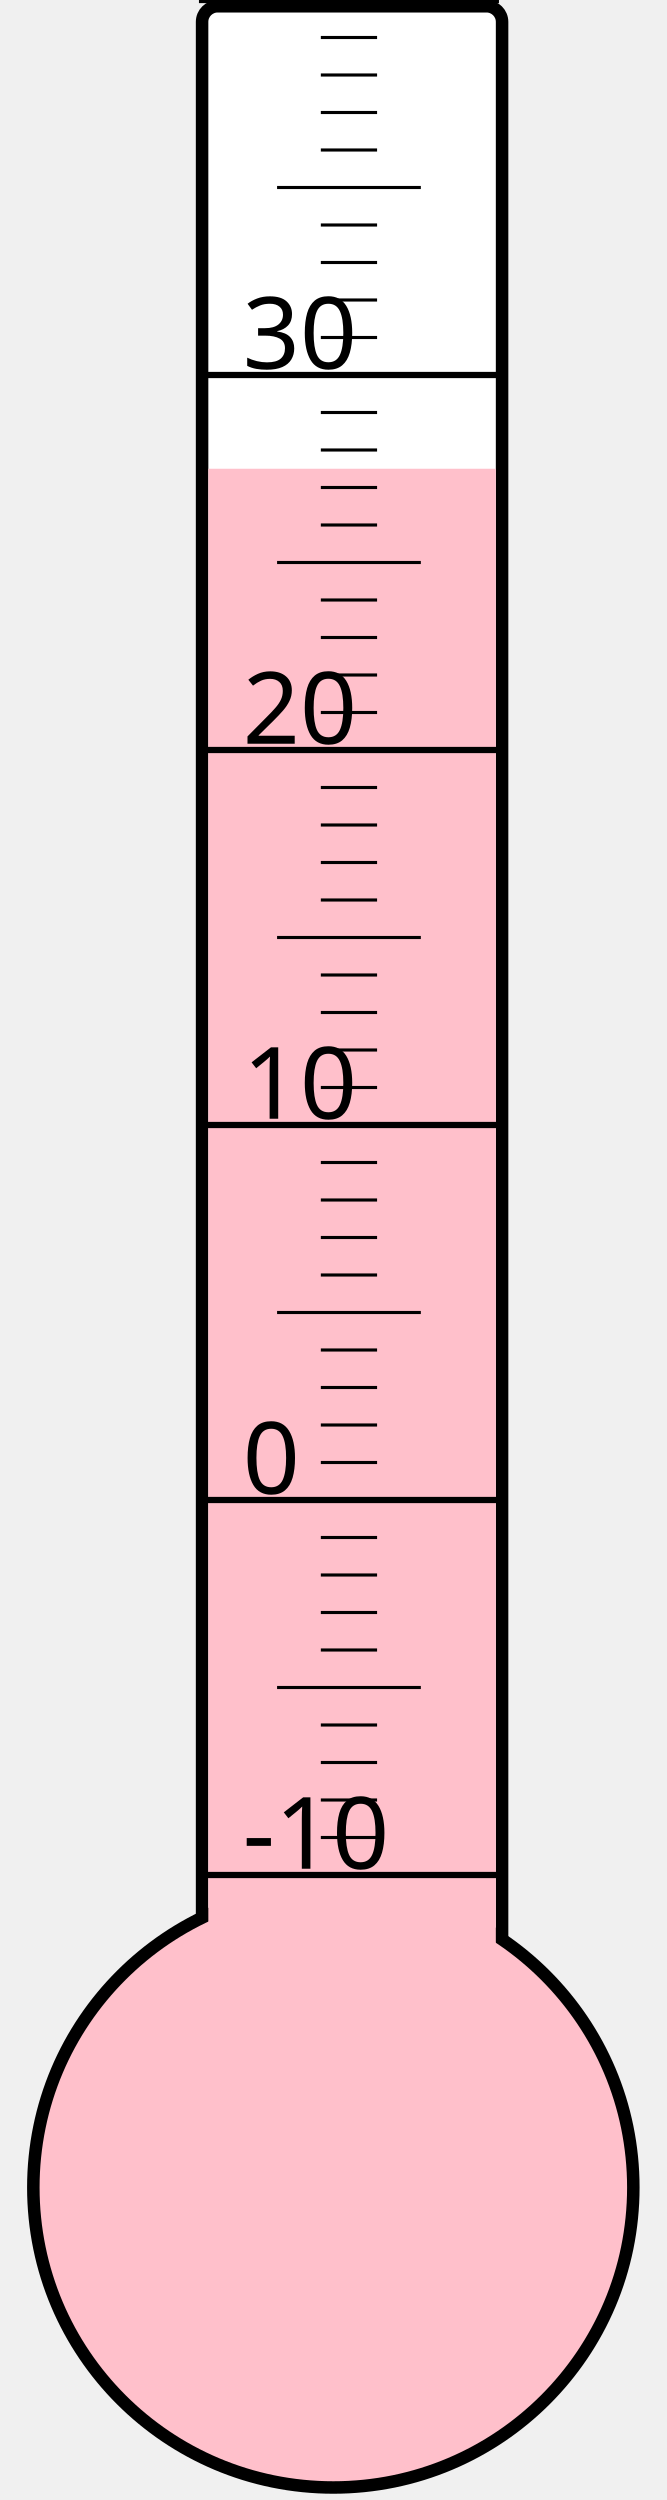
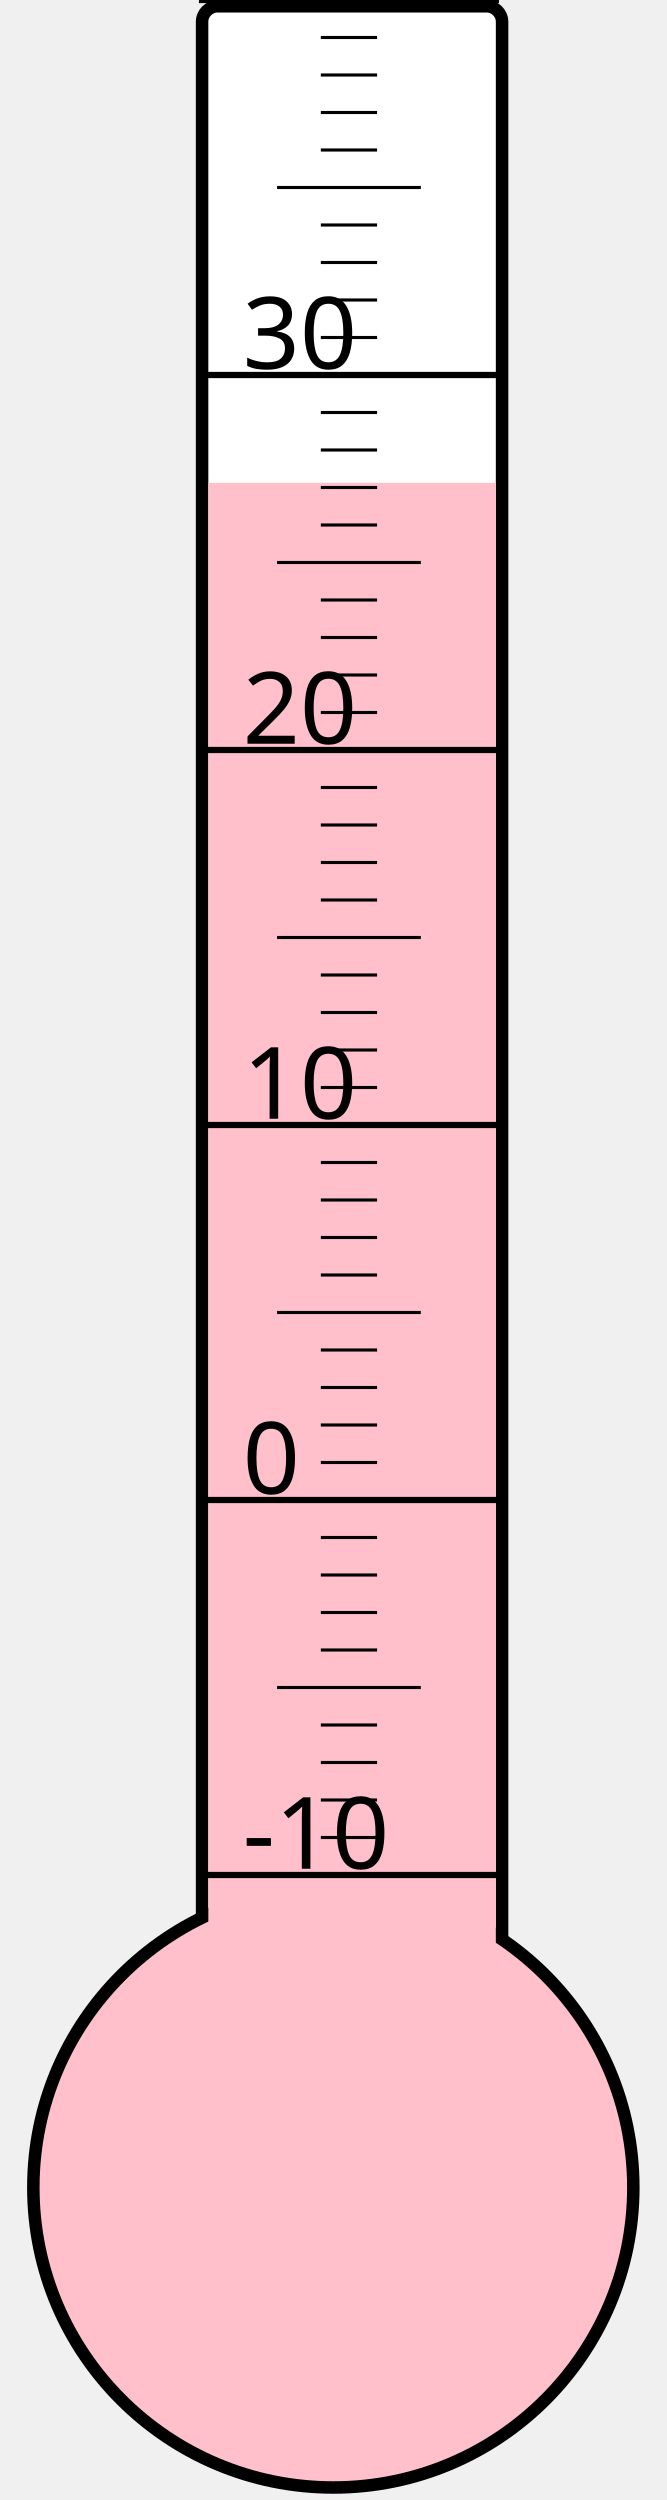
<svg xmlns="http://www.w3.org/2000/svg" width="40px" height="150px" viewBox="0 0 200 800">
  <rect width="200" height="800" x="0" y="0" style="fill: #ffffeb; fill-opacity: 0;" />
  <rect width="96" height="680" x="58" y="2" rx="5" ry="5" style="fill: white; fill-opacity: 1; stroke: black; stroke-width: 4;" />
  <circle cx="100" cy="700" r="96" style="fill: pink; stroke: black; stroke-width: 4;" />
-   <rect width="92" height="550.0" x="60" y="150.0" style="fill: pink; fill-opacity: 1; stroke-width: 0;" />
+   <rect width="92" height="545.5" x="60" y="154.5" style="fill: pink; fill-opacity: 1; stroke-width: 0;" />
  <text x="71" y="598" style="font-family: sans-serif; font-size: 24pt;">-10</text>
  <text x="71" y="478" style="font-family: sans-serif; font-size: 24pt;">0</text>
  <text x="71" y="358" style="font-family: sans-serif; font-size: 24pt;">10</text>
  <text x="71" y="238" style="font-family: sans-serif; font-size: 24pt;">20</text>
  <text x="71" y="118" style="font-family: sans-serif; font-size: 24pt;">30</text>
  <g style="stroke: black;">
    <line x1="57" y1="600" x2="153" y2="600" style="stroke-width: 2;" />
    <line x1="96" y1="588" x2="114" y2="588" style="stroke-width: 1;" />
    <line x1="96" y1="576" x2="114" y2="576" style="stroke-width: 1;" />
    <line x1="96" y1="564" x2="114" y2="564" style="stroke-width: 1;" />
    <line x1="96" y1="552" x2="114" y2="552" style="stroke-width: 1;" />
    <line x1="82" y1="540" x2="128" y2="540" style="stroke-width: 1;" />
    <line x1="96" y1="528" x2="114" y2="528" style="stroke-width: 1;" />
    <line x1="96" y1="516" x2="114" y2="516" style="stroke-width: 1;" />
    <line x1="96" y1="504" x2="114" y2="504" style="stroke-width: 1;" />
    <line x1="96" y1="492" x2="114" y2="492" style="stroke-width: 1;" />
    <line x1="57" y1="480" x2="153" y2="480" style="stroke-width: 2;" />
    <line x1="96" y1="468" x2="114" y2="468" style="stroke-width: 1;" />
    <line x1="96" y1="456" x2="114" y2="456" style="stroke-width: 1;" />
    <line x1="96" y1="444" x2="114" y2="444" style="stroke-width: 1;" />
    <line x1="96" y1="432" x2="114" y2="432" style="stroke-width: 1;" />
    <line x1="82" y1="420" x2="128" y2="420" style="stroke-width: 1;" />
    <line x1="96" y1="408" x2="114" y2="408" style="stroke-width: 1;" />
    <line x1="96" y1="396" x2="114" y2="396" style="stroke-width: 1;" />
    <line x1="96" y1="384" x2="114" y2="384" style="stroke-width: 1;" />
    <line x1="96" y1="372" x2="114" y2="372" style="stroke-width: 1;" />
    <line x1="57" y1="360" x2="153" y2="360" style="stroke-width: 2;" />
    <line x1="96" y1="348" x2="114" y2="348" style="stroke-width: 1;" />
    <line x1="96" y1="336" x2="114" y2="336" style="stroke-width: 1;" />
    <line x1="96" y1="324" x2="114" y2="324" style="stroke-width: 1;" />
    <line x1="96" y1="312" x2="114" y2="312" style="stroke-width: 1;" />
    <line x1="82" y1="300" x2="128" y2="300" style="stroke-width: 1;" />
    <line x1="96" y1="288" x2="114" y2="288" style="stroke-width: 1;" />
    <line x1="96" y1="276" x2="114" y2="276" style="stroke-width: 1;" />
    <line x1="96" y1="264" x2="114" y2="264" style="stroke-width: 1;" />
    <line x1="96" y1="252" x2="114" y2="252" style="stroke-width: 1;" />
    <line x1="57" y1="240" x2="153" y2="240" style="stroke-width: 2;" />
    <line x1="96" y1="228" x2="114" y2="228" style="stroke-width: 1;" />
    <line x1="96" y1="216" x2="114" y2="216" style="stroke-width: 1;" />
    <line x1="96" y1="204" x2="114" y2="204" style="stroke-width: 1;" />
    <line x1="96" y1="192" x2="114" y2="192" style="stroke-width: 1;" />
    <line x1="82" y1="180" x2="128" y2="180" style="stroke-width: 1;" />
    <line x1="96" y1="168" x2="114" y2="168" style="stroke-width: 1;" />
    <line x1="96" y1="156" x2="114" y2="156" style="stroke-width: 1;" />
    <line x1="96" y1="144" x2="114" y2="144" style="stroke-width: 1;" />
    <line x1="96" y1="132" x2="114" y2="132" style="stroke-width: 1;" />
    <line x1="57" y1="120" x2="153" y2="120" style="stroke-width: 2;" />
    <line x1="96" y1="108" x2="114" y2="108" style="stroke-width: 1;" />
    <line x1="96" y1="96" x2="114" y2="96" style="stroke-width: 1;" />
    <line x1="96" y1="84" x2="114" y2="84" style="stroke-width: 1;" />
    <line x1="96" y1="72" x2="114" y2="72" style="stroke-width: 1;" />
    <line x1="82" y1="60" x2="128" y2="60" style="stroke-width: 1;" />
    <line x1="96" y1="48" x2="114" y2="48" style="stroke-width: 1;" />
    <line x1="96" y1="36" x2="114" y2="36" style="stroke-width: 1;" />
    <line x1="96" y1="24" x2="114" y2="24" style="stroke-width: 1;" />
    <line x1="96" y1="12" x2="114" y2="12" style="stroke-width: 1;" />
    <line x1="57" y1="0" x2="153" y2="0" style="stroke-width: 2;" />
  </g>
</svg>
